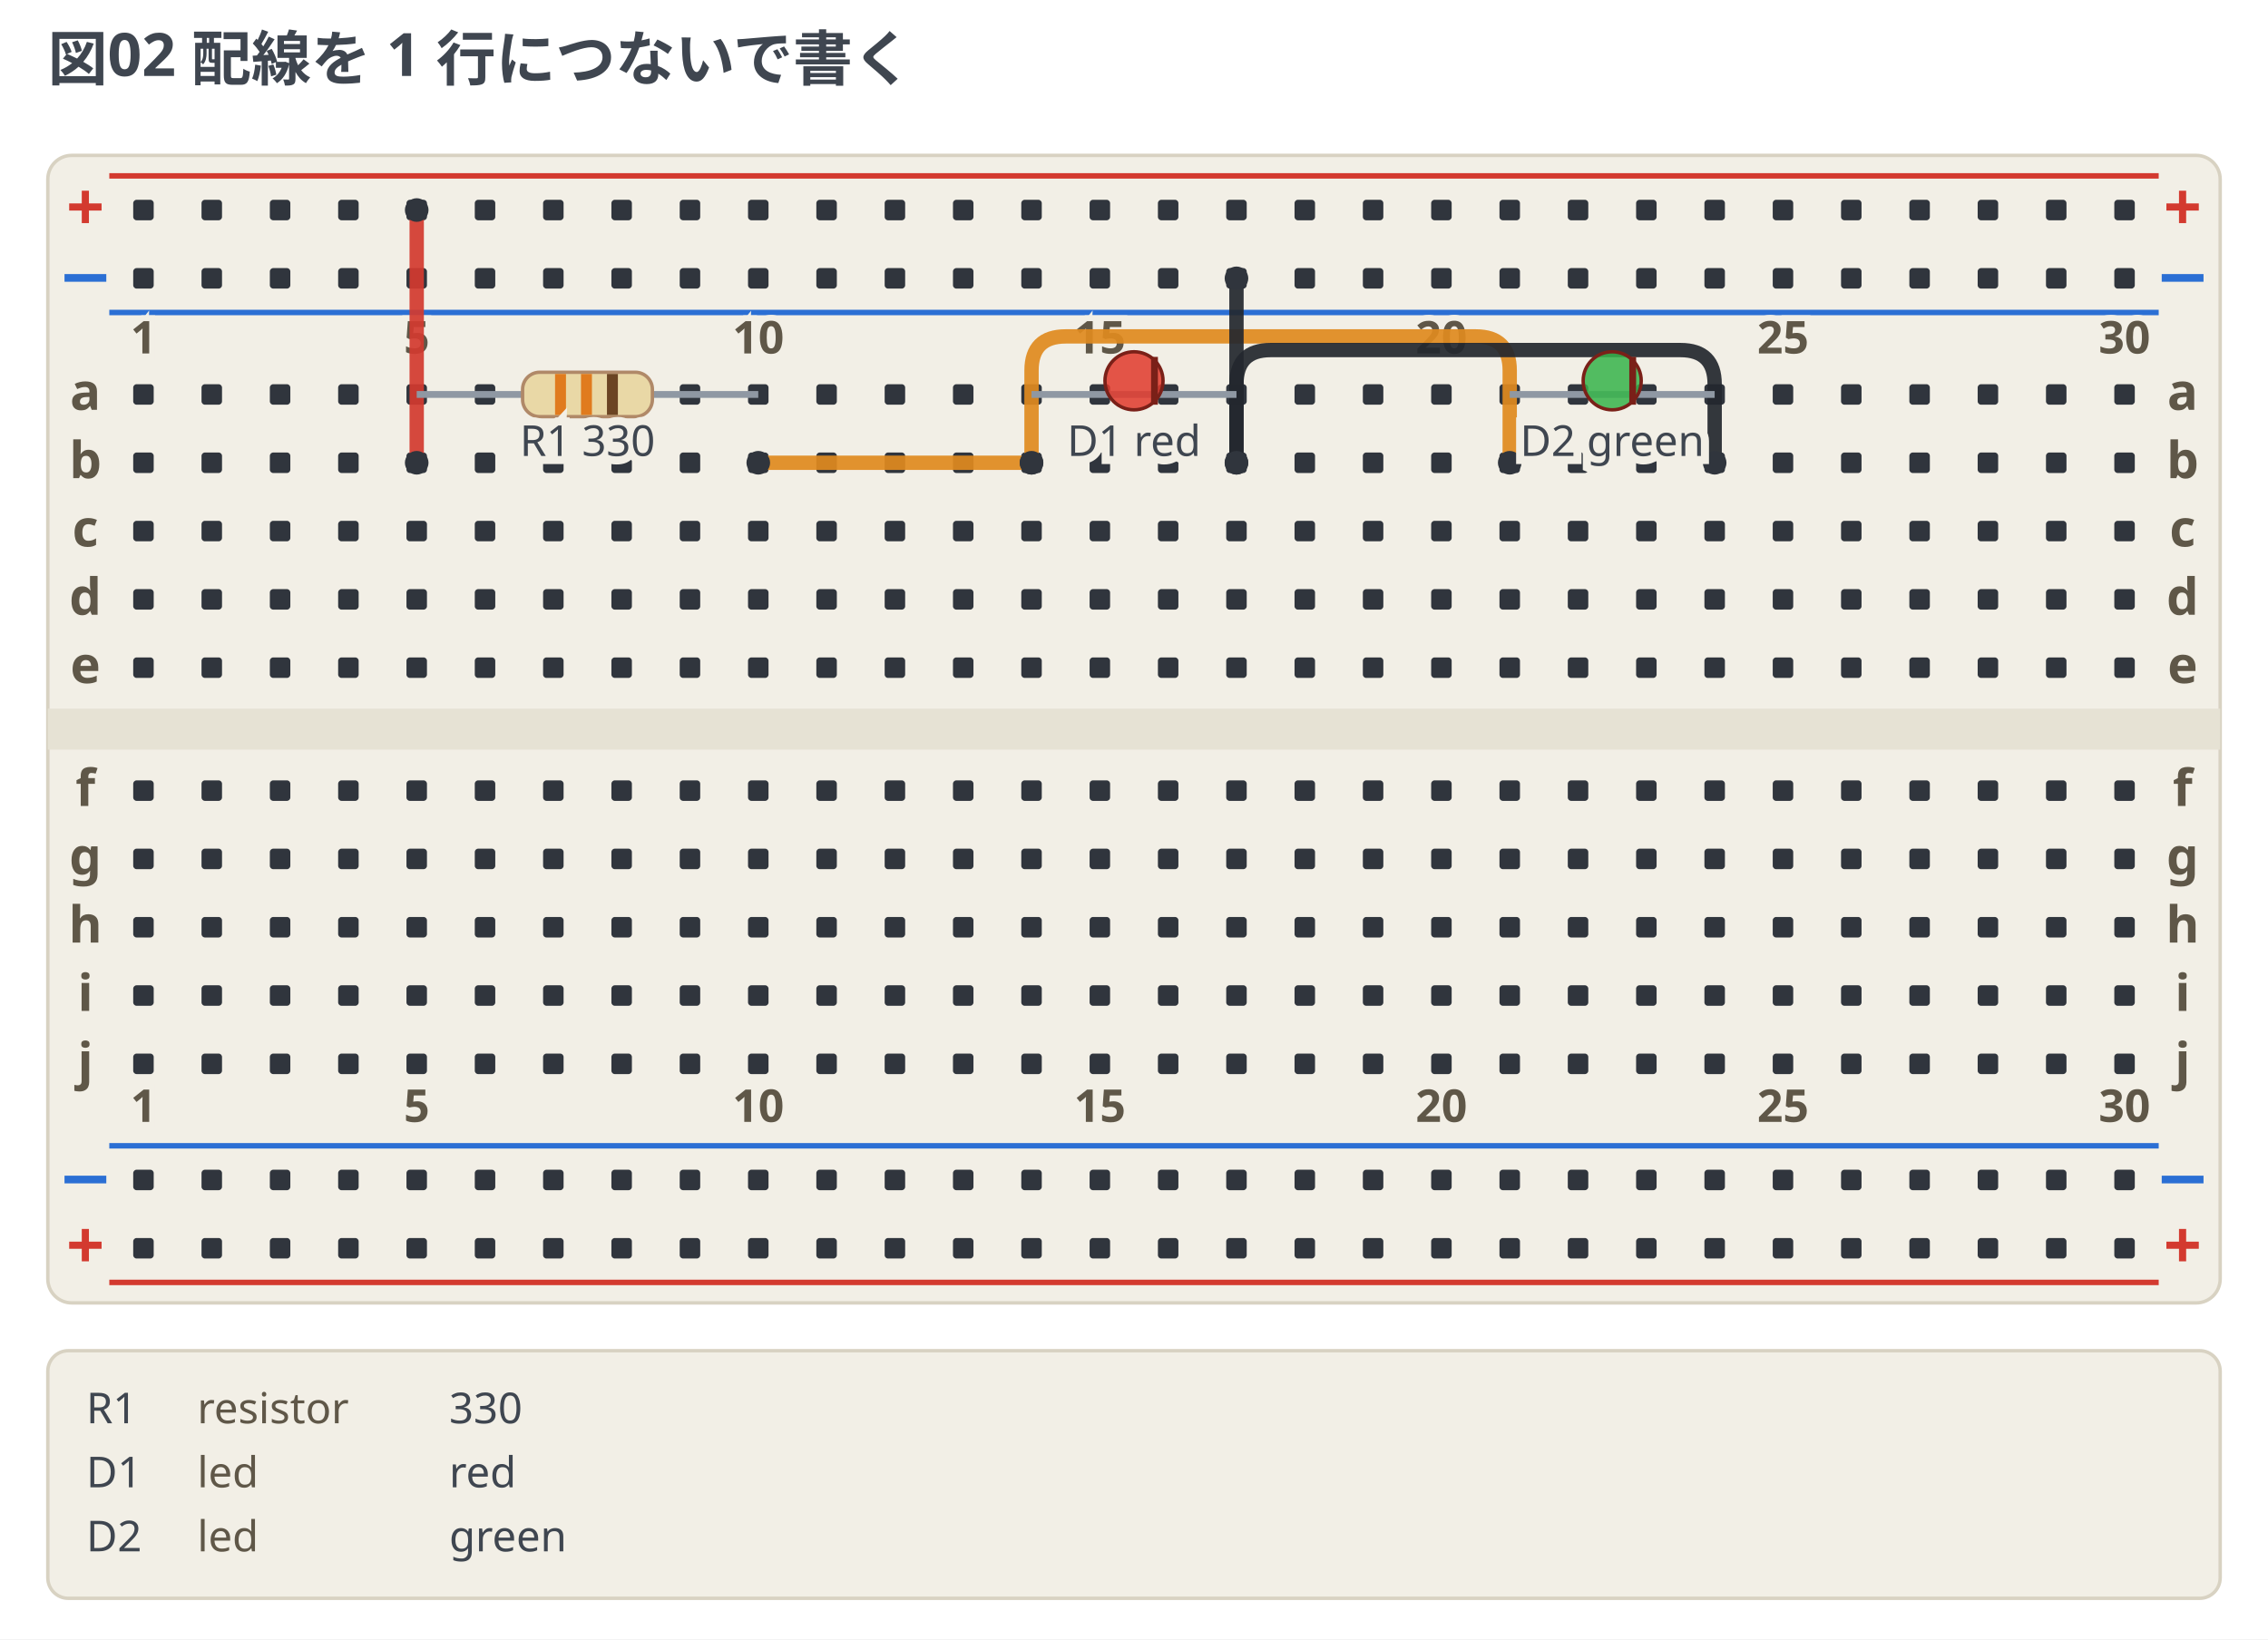
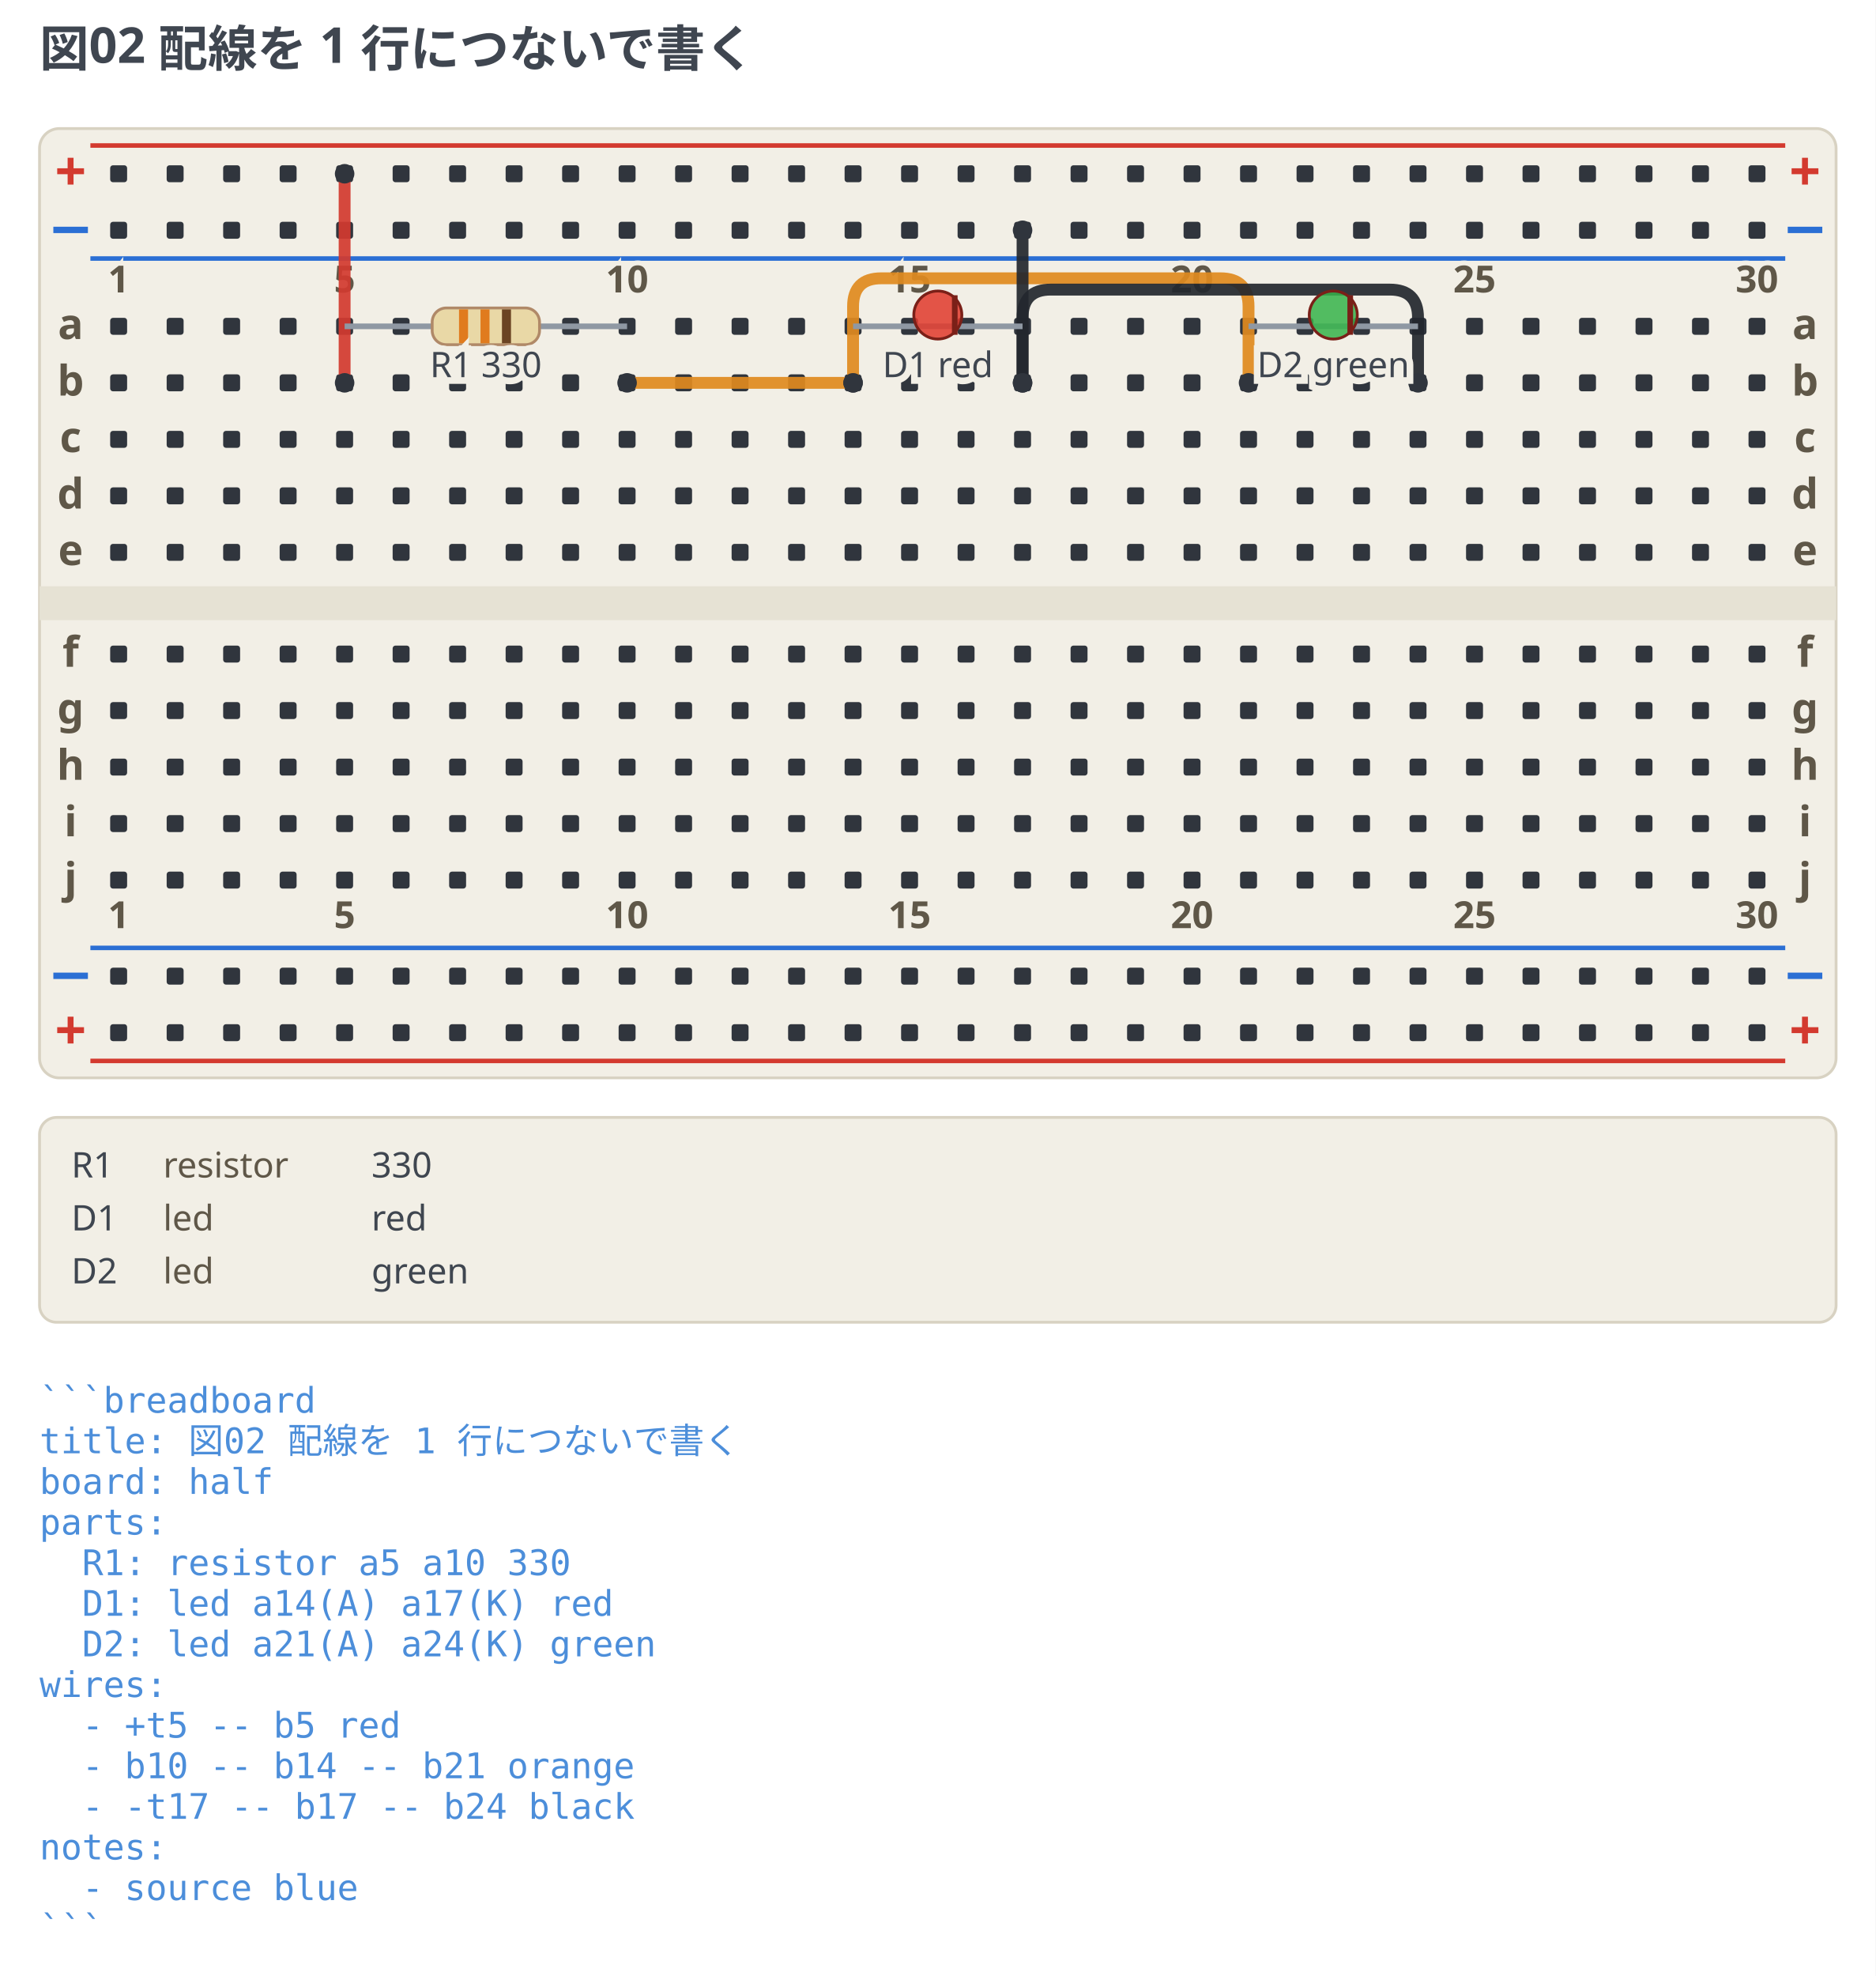
- <svg xmlns="http://www.w3.org/2000/svg" width="664" height="480" viewBox="0 0 664 480" data-breadboard-fence="0.4.0" role="img">
-   <rect x="0" y="0" width="664" height="480" fill="#ffffff" />
+ <svg xmlns="http://www.w3.org/2000/svg" width="664" height="699.38" viewBox="0 0 664 699.38" data-breadboard-fence="0.4.0" role="img">
+   <rect x="0" y="0" width="664" height="699.38" fill="#ffffff" />
  <g>
    <text x="14" y="23.5" text-anchor="start" font-family="ui-sans-serif, system-ui, sans-serif" font-size="17.5" font-weight="700" fill="#3f4650">図02 配線を 1 行につないで書く</text>
  </g>
  <g transform="translate(0 31.5)">
    <rect x="14" y="14" width="636" height="336" rx="7" fill="#f2efe6" stroke="#d8d2c2" />
    <rect x="14" y="176" width="636" height="12" fill="#e6e2d4" />
    <line x1="32" y1="20" x2="632" y2="20" stroke="#d33a2f" stroke-width="1.6" />
    <text x="25" y="36" text-anchor="middle" font-family="ui-sans-serif, system-ui, sans-serif" font-size="19.55" font-weight="700" fill="#d33a2f">+</text>
    <text x="639" y="36" text-anchor="middle" font-family="ui-sans-serif, system-ui, sans-serif" font-size="19.55" font-weight="700" fill="#d33a2f">+</text>
    <line x1="32" y1="60" x2="632" y2="60" stroke="#2b6fd4" stroke-width="1.6" />
    <text x="25" y="56" text-anchor="middle" font-family="ui-sans-serif, system-ui, sans-serif" font-size="19.55" font-weight="700" fill="#2b6fd4">−</text>
    <text x="639" y="56" text-anchor="middle" font-family="ui-sans-serif, system-ui, sans-serif" font-size="19.55" font-weight="700" fill="#2b6fd4">−</text>
    <line x1="32" y1="304" x2="632" y2="304" stroke="#2b6fd4" stroke-width="1.6" />
    <text x="25" y="320" text-anchor="middle" font-family="ui-sans-serif, system-ui, sans-serif" font-size="19.55" font-weight="700" fill="#2b6fd4">−</text>
    <text x="639" y="320" text-anchor="middle" font-family="ui-sans-serif, system-ui, sans-serif" font-size="19.55" font-weight="700" fill="#2b6fd4">−</text>
    <line x1="32" y1="344" x2="632" y2="344" stroke="#d33a2f" stroke-width="1.6" />
    <text x="25" y="340" text-anchor="middle" font-family="ui-sans-serif, system-ui, sans-serif" font-size="19.55" font-weight="700" fill="#d33a2f">+</text>
    <text x="639" y="340" text-anchor="middle" font-family="ui-sans-serif, system-ui, sans-serif" font-size="19.55" font-weight="700" fill="#d33a2f">+</text>
    <rect x="39" y="27" width="6" height="6" rx="1" fill="#30353d" />
    <rect x="59" y="27" width="6" height="6" rx="1" fill="#30353d" />
    <rect x="79" y="27" width="6" height="6" rx="1" fill="#30353d" />
    <rect x="99" y="27" width="6" height="6" rx="1" fill="#30353d" />
    <rect x="119" y="27" width="6" height="6" rx="1" fill="#30353d" />
    <rect x="139" y="27" width="6" height="6" rx="1" fill="#30353d" />
    <rect x="159" y="27" width="6" height="6" rx="1" fill="#30353d" />
    <rect x="179" y="27" width="6" height="6" rx="1" fill="#30353d" />
    <rect x="199" y="27" width="6" height="6" rx="1" fill="#30353d" />
    <rect x="219" y="27" width="6" height="6" rx="1" fill="#30353d" />
    <rect x="239" y="27" width="6" height="6" rx="1" fill="#30353d" />
    <rect x="259" y="27" width="6" height="6" rx="1" fill="#30353d" />
    <rect x="279" y="27" width="6" height="6" rx="1" fill="#30353d" />
    <rect x="299" y="27" width="6" height="6" rx="1" fill="#30353d" />
    <rect x="319" y="27" width="6" height="6" rx="1" fill="#30353d" />
    <rect x="339" y="27" width="6" height="6" rx="1" fill="#30353d" />
    <rect x="359" y="27" width="6" height="6" rx="1" fill="#30353d" />
    <rect x="379" y="27" width="6" height="6" rx="1" fill="#30353d" />
    <rect x="399" y="27" width="6" height="6" rx="1" fill="#30353d" />
    <rect x="419" y="27" width="6" height="6" rx="1" fill="#30353d" />
    <rect x="439" y="27" width="6" height="6" rx="1" fill="#30353d" />
    <rect x="459" y="27" width="6" height="6" rx="1" fill="#30353d" />
    <rect x="479" y="27" width="6" height="6" rx="1" fill="#30353d" />
    <rect x="499" y="27" width="6" height="6" rx="1" fill="#30353d" />
    <rect x="519" y="27" width="6" height="6" rx="1" fill="#30353d" />
    <rect x="539" y="27" width="6" height="6" rx="1" fill="#30353d" />
    <rect x="559" y="27" width="6" height="6" rx="1" fill="#30353d" />
    <rect x="579" y="27" width="6" height="6" rx="1" fill="#30353d" />
    <rect x="599" y="27" width="6" height="6" rx="1" fill="#30353d" />
    <rect x="619" y="27" width="6" height="6" rx="1" fill="#30353d" />
    <rect x="39" y="47" width="6" height="6" rx="1" fill="#30353d" />
    <rect x="59" y="47" width="6" height="6" rx="1" fill="#30353d" />
    <rect x="79" y="47" width="6" height="6" rx="1" fill="#30353d" />
    <rect x="99" y="47" width="6" height="6" rx="1" fill="#30353d" />
    <rect x="119" y="47" width="6" height="6" rx="1" fill="#30353d" />
    <rect x="139" y="47" width="6" height="6" rx="1" fill="#30353d" />
    <rect x="159" y="47" width="6" height="6" rx="1" fill="#30353d" />
    <rect x="179" y="47" width="6" height="6" rx="1" fill="#30353d" />
    <rect x="199" y="47" width="6" height="6" rx="1" fill="#30353d" />
    <rect x="219" y="47" width="6" height="6" rx="1" fill="#30353d" />
    <rect x="239" y="47" width="6" height="6" rx="1" fill="#30353d" />
    <rect x="259" y="47" width="6" height="6" rx="1" fill="#30353d" />
    <rect x="279" y="47" width="6" height="6" rx="1" fill="#30353d" />
    <rect x="299" y="47" width="6" height="6" rx="1" fill="#30353d" />
    <rect x="319" y="47" width="6" height="6" rx="1" fill="#30353d" />
    <rect x="339" y="47" width="6" height="6" rx="1" fill="#30353d" />
    <rect x="359" y="47" width="6" height="6" rx="1" fill="#30353d" />
    <rect x="379" y="47" width="6" height="6" rx="1" fill="#30353d" />
    <rect x="399" y="47" width="6" height="6" rx="1" fill="#30353d" />
    <rect x="419" y="47" width="6" height="6" rx="1" fill="#30353d" />
    <rect x="439" y="47" width="6" height="6" rx="1" fill="#30353d" />
    <rect x="459" y="47" width="6" height="6" rx="1" fill="#30353d" />
    <rect x="479" y="47" width="6" height="6" rx="1" fill="#30353d" />
    <rect x="499" y="47" width="6" height="6" rx="1" fill="#30353d" />
    <rect x="519" y="47" width="6" height="6" rx="1" fill="#30353d" />
    <rect x="539" y="47" width="6" height="6" rx="1" fill="#30353d" />
    <rect x="559" y="47" width="6" height="6" rx="1" fill="#30353d" />
    <rect x="579" y="47" width="6" height="6" rx="1" fill="#30353d" />
    <rect x="599" y="47" width="6" height="6" rx="1" fill="#30353d" />
    <rect x="619" y="47" width="6" height="6" rx="1" fill="#30353d" />
    <rect x="39" y="311" width="6" height="6" rx="1" fill="#30353d" />
    <rect x="59" y="311" width="6" height="6" rx="1" fill="#30353d" />
    <rect x="79" y="311" width="6" height="6" rx="1" fill="#30353d" />
    <rect x="99" y="311" width="6" height="6" rx="1" fill="#30353d" />
    <rect x="119" y="311" width="6" height="6" rx="1" fill="#30353d" />
    <rect x="139" y="311" width="6" height="6" rx="1" fill="#30353d" />
    <rect x="159" y="311" width="6" height="6" rx="1" fill="#30353d" />
    <rect x="179" y="311" width="6" height="6" rx="1" fill="#30353d" />
    <rect x="199" y="311" width="6" height="6" rx="1" fill="#30353d" />
    <rect x="219" y="311" width="6" height="6" rx="1" fill="#30353d" />
    <rect x="239" y="311" width="6" height="6" rx="1" fill="#30353d" />
    <rect x="259" y="311" width="6" height="6" rx="1" fill="#30353d" />
    <rect x="279" y="311" width="6" height="6" rx="1" fill="#30353d" />
    <rect x="299" y="311" width="6" height="6" rx="1" fill="#30353d" />
    <rect x="319" y="311" width="6" height="6" rx="1" fill="#30353d" />
    <rect x="339" y="311" width="6" height="6" rx="1" fill="#30353d" />
    <rect x="359" y="311" width="6" height="6" rx="1" fill="#30353d" />
    <rect x="379" y="311" width="6" height="6" rx="1" fill="#30353d" />
    <rect x="399" y="311" width="6" height="6" rx="1" fill="#30353d" />
    <rect x="419" y="311" width="6" height="6" rx="1" fill="#30353d" />
    <rect x="439" y="311" width="6" height="6" rx="1" fill="#30353d" />
    <rect x="459" y="311" width="6" height="6" rx="1" fill="#30353d" />
    <rect x="479" y="311" width="6" height="6" rx="1" fill="#30353d" />
    <rect x="499" y="311" width="6" height="6" rx="1" fill="#30353d" />
    <rect x="519" y="311" width="6" height="6" rx="1" fill="#30353d" />
    <rect x="539" y="311" width="6" height="6" rx="1" fill="#30353d" />
    <rect x="559" y="311" width="6" height="6" rx="1" fill="#30353d" />
    <rect x="579" y="311" width="6" height="6" rx="1" fill="#30353d" />
    <rect x="599" y="311" width="6" height="6" rx="1" fill="#30353d" />
    <rect x="619" y="311" width="6" height="6" rx="1" fill="#30353d" />
    <rect x="39" y="331" width="6" height="6" rx="1" fill="#30353d" />
    <rect x="59" y="331" width="6" height="6" rx="1" fill="#30353d" />
    <rect x="79" y="331" width="6" height="6" rx="1" fill="#30353d" />
    <rect x="99" y="331" width="6" height="6" rx="1" fill="#30353d" />
    <rect x="119" y="331" width="6" height="6" rx="1" fill="#30353d" />
    <rect x="139" y="331" width="6" height="6" rx="1" fill="#30353d" />
    <rect x="159" y="331" width="6" height="6" rx="1" fill="#30353d" />
    <rect x="179" y="331" width="6" height="6" rx="1" fill="#30353d" />
    <rect x="199" y="331" width="6" height="6" rx="1" fill="#30353d" />
    <rect x="219" y="331" width="6" height="6" rx="1" fill="#30353d" />
    <rect x="239" y="331" width="6" height="6" rx="1" fill="#30353d" />
    <rect x="259" y="331" width="6" height="6" rx="1" fill="#30353d" />
    <rect x="279" y="331" width="6" height="6" rx="1" fill="#30353d" />
    <rect x="299" y="331" width="6" height="6" rx="1" fill="#30353d" />
    <rect x="319" y="331" width="6" height="6" rx="1" fill="#30353d" />
    <rect x="339" y="331" width="6" height="6" rx="1" fill="#30353d" />
    <rect x="359" y="331" width="6" height="6" rx="1" fill="#30353d" />
    <rect x="379" y="331" width="6" height="6" rx="1" fill="#30353d" />
    <rect x="399" y="331" width="6" height="6" rx="1" fill="#30353d" />
    <rect x="419" y="331" width="6" height="6" rx="1" fill="#30353d" />
    <rect x="439" y="331" width="6" height="6" rx="1" fill="#30353d" />
    <rect x="459" y="331" width="6" height="6" rx="1" fill="#30353d" />
    <rect x="479" y="331" width="6" height="6" rx="1" fill="#30353d" />
    <rect x="499" y="331" width="6" height="6" rx="1" fill="#30353d" />
    <rect x="519" y="331" width="6" height="6" rx="1" fill="#30353d" />
    <rect x="539" y="331" width="6" height="6" rx="1" fill="#30353d" />
    <rect x="559" y="331" width="6" height="6" rx="1" fill="#30353d" />
    <rect x="579" y="331" width="6" height="6" rx="1" fill="#30353d" />
    <rect x="599" y="331" width="6" height="6" rx="1" fill="#30353d" />
    <rect x="619" y="331" width="6" height="6" rx="1" fill="#30353d" />
    <rect x="39" y="81" width="6" height="6" rx="1" fill="#30353d" />
    <rect x="59" y="81" width="6" height="6" rx="1" fill="#30353d" />
    <rect x="79" y="81" width="6" height="6" rx="1" fill="#30353d" />
    <rect x="99" y="81" width="6" height="6" rx="1" fill="#30353d" />
    <rect x="119" y="81" width="6" height="6" rx="1" fill="#30353d" />
    <rect x="139" y="81" width="6" height="6" rx="1" fill="#30353d" />
    <rect x="159" y="81" width="6" height="6" rx="1" fill="#30353d" />
    <rect x="179" y="81" width="6" height="6" rx="1" fill="#30353d" />
    <rect x="199" y="81" width="6" height="6" rx="1" fill="#30353d" />
    <rect x="219" y="81" width="6" height="6" rx="1" fill="#30353d" />
    <rect x="239" y="81" width="6" height="6" rx="1" fill="#30353d" />
    <rect x="259" y="81" width="6" height="6" rx="1" fill="#30353d" />
    <rect x="279" y="81" width="6" height="6" rx="1" fill="#30353d" />
    <rect x="299" y="81" width="6" height="6" rx="1" fill="#30353d" />
    <rect x="319" y="81" width="6" height="6" rx="1" fill="#30353d" />
    <rect x="339" y="81" width="6" height="6" rx="1" fill="#30353d" />
    <rect x="359" y="81" width="6" height="6" rx="1" fill="#30353d" />
    <rect x="379" y="81" width="6" height="6" rx="1" fill="#30353d" />
    <rect x="399" y="81" width="6" height="6" rx="1" fill="#30353d" />
    <rect x="419" y="81" width="6" height="6" rx="1" fill="#30353d" />
    <rect x="439" y="81" width="6" height="6" rx="1" fill="#30353d" />
    <rect x="459" y="81" width="6" height="6" rx="1" fill="#30353d" />
    <rect x="479" y="81" width="6" height="6" rx="1" fill="#30353d" />
    <rect x="499" y="81" width="6" height="6" rx="1" fill="#30353d" />
    <rect x="519" y="81" width="6" height="6" rx="1" fill="#30353d" />
    <rect x="539" y="81" width="6" height="6" rx="1" fill="#30353d" />
    <rect x="559" y="81" width="6" height="6" rx="1" fill="#30353d" />
    <rect x="579" y="81" width="6" height="6" rx="1" fill="#30353d" />
    <rect x="599" y="81" width="6" height="6" rx="1" fill="#30353d" />
    <rect x="619" y="81" width="6" height="6" rx="1" fill="#30353d" />
    <rect x="39" y="101" width="6" height="6" rx="1" fill="#30353d" />
    <rect x="59" y="101" width="6" height="6" rx="1" fill="#30353d" />
    <rect x="79" y="101" width="6" height="6" rx="1" fill="#30353d" />
    <rect x="99" y="101" width="6" height="6" rx="1" fill="#30353d" />
    <rect x="119" y="101" width="6" height="6" rx="1" fill="#30353d" />
    <rect x="139" y="101" width="6" height="6" rx="1" fill="#30353d" />
    <rect x="159" y="101" width="6" height="6" rx="1" fill="#30353d" />
    <rect x="179" y="101" width="6" height="6" rx="1" fill="#30353d" />
    <rect x="199" y="101" width="6" height="6" rx="1" fill="#30353d" />
    <rect x="219" y="101" width="6" height="6" rx="1" fill="#30353d" />
    <rect x="239" y="101" width="6" height="6" rx="1" fill="#30353d" />
    <rect x="259" y="101" width="6" height="6" rx="1" fill="#30353d" />
    <rect x="279" y="101" width="6" height="6" rx="1" fill="#30353d" />
    <rect x="299" y="101" width="6" height="6" rx="1" fill="#30353d" />
    <rect x="319" y="101" width="6" height="6" rx="1" fill="#30353d" />
    <rect x="339" y="101" width="6" height="6" rx="1" fill="#30353d" />
    <rect x="359" y="101" width="6" height="6" rx="1" fill="#30353d" />
    <rect x="379" y="101" width="6" height="6" rx="1" fill="#30353d" />
    <rect x="399" y="101" width="6" height="6" rx="1" fill="#30353d" />
    <rect x="419" y="101" width="6" height="6" rx="1" fill="#30353d" />
    <rect x="439" y="101" width="6" height="6" rx="1" fill="#30353d" />
    <rect x="459" y="101" width="6" height="6" rx="1" fill="#30353d" />
    <rect x="479" y="101" width="6" height="6" rx="1" fill="#30353d" />
    <rect x="499" y="101" width="6" height="6" rx="1" fill="#30353d" />
    <rect x="519" y="101" width="6" height="6" rx="1" fill="#30353d" />
    <rect x="539" y="101" width="6" height="6" rx="1" fill="#30353d" />
    <rect x="559" y="101" width="6" height="6" rx="1" fill="#30353d" />
    <rect x="579" y="101" width="6" height="6" rx="1" fill="#30353d" />
    <rect x="599" y="101" width="6" height="6" rx="1" fill="#30353d" />
    <rect x="619" y="101" width="6" height="6" rx="1" fill="#30353d" />
    <rect x="39" y="121" width="6" height="6" rx="1" fill="#30353d" />
    <rect x="59" y="121" width="6" height="6" rx="1" fill="#30353d" />
    <rect x="79" y="121" width="6" height="6" rx="1" fill="#30353d" />
    <rect x="99" y="121" width="6" height="6" rx="1" fill="#30353d" />
    <rect x="119" y="121" width="6" height="6" rx="1" fill="#30353d" />
    <rect x="139" y="121" width="6" height="6" rx="1" fill="#30353d" />
    <rect x="159" y="121" width="6" height="6" rx="1" fill="#30353d" />
    <rect x="179" y="121" width="6" height="6" rx="1" fill="#30353d" />
    <rect x="199" y="121" width="6" height="6" rx="1" fill="#30353d" />
    <rect x="219" y="121" width="6" height="6" rx="1" fill="#30353d" />
    <rect x="239" y="121" width="6" height="6" rx="1" fill="#30353d" />
    <rect x="259" y="121" width="6" height="6" rx="1" fill="#30353d" />
    <rect x="279" y="121" width="6" height="6" rx="1" fill="#30353d" />
    <rect x="299" y="121" width="6" height="6" rx="1" fill="#30353d" />
    <rect x="319" y="121" width="6" height="6" rx="1" fill="#30353d" />
    <rect x="339" y="121" width="6" height="6" rx="1" fill="#30353d" />
    <rect x="359" y="121" width="6" height="6" rx="1" fill="#30353d" />
    <rect x="379" y="121" width="6" height="6" rx="1" fill="#30353d" />
    <rect x="399" y="121" width="6" height="6" rx="1" fill="#30353d" />
    <rect x="419" y="121" width="6" height="6" rx="1" fill="#30353d" />
    <rect x="439" y="121" width="6" height="6" rx="1" fill="#30353d" />
    <rect x="459" y="121" width="6" height="6" rx="1" fill="#30353d" />
    <rect x="479" y="121" width="6" height="6" rx="1" fill="#30353d" />
    <rect x="499" y="121" width="6" height="6" rx="1" fill="#30353d" />
    <rect x="519" y="121" width="6" height="6" rx="1" fill="#30353d" />
    <rect x="539" y="121" width="6" height="6" rx="1" fill="#30353d" />
    <rect x="559" y="121" width="6" height="6" rx="1" fill="#30353d" />
    <rect x="579" y="121" width="6" height="6" rx="1" fill="#30353d" />
    <rect x="599" y="121" width="6" height="6" rx="1" fill="#30353d" />
    <rect x="619" y="121" width="6" height="6" rx="1" fill="#30353d" />
    <rect x="39" y="141" width="6" height="6" rx="1" fill="#30353d" />
    <rect x="59" y="141" width="6" height="6" rx="1" fill="#30353d" />
    <rect x="79" y="141" width="6" height="6" rx="1" fill="#30353d" />
    <rect x="99" y="141" width="6" height="6" rx="1" fill="#30353d" />
    <rect x="119" y="141" width="6" height="6" rx="1" fill="#30353d" />
    <rect x="139" y="141" width="6" height="6" rx="1" fill="#30353d" />
    <rect x="159" y="141" width="6" height="6" rx="1" fill="#30353d" />
    <rect x="179" y="141" width="6" height="6" rx="1" fill="#30353d" />
    <rect x="199" y="141" width="6" height="6" rx="1" fill="#30353d" />
    <rect x="219" y="141" width="6" height="6" rx="1" fill="#30353d" />
    <rect x="239" y="141" width="6" height="6" rx="1" fill="#30353d" />
    <rect x="259" y="141" width="6" height="6" rx="1" fill="#30353d" />
    <rect x="279" y="141" width="6" height="6" rx="1" fill="#30353d" />
    <rect x="299" y="141" width="6" height="6" rx="1" fill="#30353d" />
    <rect x="319" y="141" width="6" height="6" rx="1" fill="#30353d" />
    <rect x="339" y="141" width="6" height="6" rx="1" fill="#30353d" />
    <rect x="359" y="141" width="6" height="6" rx="1" fill="#30353d" />
    <rect x="379" y="141" width="6" height="6" rx="1" fill="#30353d" />
    <rect x="399" y="141" width="6" height="6" rx="1" fill="#30353d" />
    <rect x="419" y="141" width="6" height="6" rx="1" fill="#30353d" />
    <rect x="439" y="141" width="6" height="6" rx="1" fill="#30353d" />
    <rect x="459" y="141" width="6" height="6" rx="1" fill="#30353d" />
    <rect x="479" y="141" width="6" height="6" rx="1" fill="#30353d" />
    <rect x="499" y="141" width="6" height="6" rx="1" fill="#30353d" />
    <rect x="519" y="141" width="6" height="6" rx="1" fill="#30353d" />
    <rect x="539" y="141" width="6" height="6" rx="1" fill="#30353d" />
    <rect x="559" y="141" width="6" height="6" rx="1" fill="#30353d" />
    <rect x="579" y="141" width="6" height="6" rx="1" fill="#30353d" />
    <rect x="599" y="141" width="6" height="6" rx="1" fill="#30353d" />
    <rect x="619" y="141" width="6" height="6" rx="1" fill="#30353d" />
    <rect x="39" y="161" width="6" height="6" rx="1" fill="#30353d" />
    <rect x="59" y="161" width="6" height="6" rx="1" fill="#30353d" />
    <rect x="79" y="161" width="6" height="6" rx="1" fill="#30353d" />
    <rect x="99" y="161" width="6" height="6" rx="1" fill="#30353d" />
    <rect x="119" y="161" width="6" height="6" rx="1" fill="#30353d" />
    <rect x="139" y="161" width="6" height="6" rx="1" fill="#30353d" />
    <rect x="159" y="161" width="6" height="6" rx="1" fill="#30353d" />
    <rect x="179" y="161" width="6" height="6" rx="1" fill="#30353d" />
    <rect x="199" y="161" width="6" height="6" rx="1" fill="#30353d" />
    <rect x="219" y="161" width="6" height="6" rx="1" fill="#30353d" />
    <rect x="239" y="161" width="6" height="6" rx="1" fill="#30353d" />
    <rect x="259" y="161" width="6" height="6" rx="1" fill="#30353d" />
    <rect x="279" y="161" width="6" height="6" rx="1" fill="#30353d" />
    <rect x="299" y="161" width="6" height="6" rx="1" fill="#30353d" />
    <rect x="319" y="161" width="6" height="6" rx="1" fill="#30353d" />
    <rect x="339" y="161" width="6" height="6" rx="1" fill="#30353d" />
    <rect x="359" y="161" width="6" height="6" rx="1" fill="#30353d" />
    <rect x="379" y="161" width="6" height="6" rx="1" fill="#30353d" />
    <rect x="399" y="161" width="6" height="6" rx="1" fill="#30353d" />
    <rect x="419" y="161" width="6" height="6" rx="1" fill="#30353d" />
    <rect x="439" y="161" width="6" height="6" rx="1" fill="#30353d" />
    <rect x="459" y="161" width="6" height="6" rx="1" fill="#30353d" />
    <rect x="479" y="161" width="6" height="6" rx="1" fill="#30353d" />
    <rect x="499" y="161" width="6" height="6" rx="1" fill="#30353d" />
    <rect x="519" y="161" width="6" height="6" rx="1" fill="#30353d" />
    <rect x="539" y="161" width="6" height="6" rx="1" fill="#30353d" />
    <rect x="559" y="161" width="6" height="6" rx="1" fill="#30353d" />
    <rect x="579" y="161" width="6" height="6" rx="1" fill="#30353d" />
    <rect x="599" y="161" width="6" height="6" rx="1" fill="#30353d" />
    <rect x="619" y="161" width="6" height="6" rx="1" fill="#30353d" />
    <rect x="39" y="197" width="6" height="6" rx="1" fill="#30353d" />
    <rect x="59" y="197" width="6" height="6" rx="1" fill="#30353d" />
    <rect x="79" y="197" width="6" height="6" rx="1" fill="#30353d" />
    <rect x="99" y="197" width="6" height="6" rx="1" fill="#30353d" />
    <rect x="119" y="197" width="6" height="6" rx="1" fill="#30353d" />
    <rect x="139" y="197" width="6" height="6" rx="1" fill="#30353d" />
    <rect x="159" y="197" width="6" height="6" rx="1" fill="#30353d" />
    <rect x="179" y="197" width="6" height="6" rx="1" fill="#30353d" />
    <rect x="199" y="197" width="6" height="6" rx="1" fill="#30353d" />
    <rect x="219" y="197" width="6" height="6" rx="1" fill="#30353d" />
    <rect x="239" y="197" width="6" height="6" rx="1" fill="#30353d" />
    <rect x="259" y="197" width="6" height="6" rx="1" fill="#30353d" />
    <rect x="279" y="197" width="6" height="6" rx="1" fill="#30353d" />
    <rect x="299" y="197" width="6" height="6" rx="1" fill="#30353d" />
    <rect x="319" y="197" width="6" height="6" rx="1" fill="#30353d" />
    <rect x="339" y="197" width="6" height="6" rx="1" fill="#30353d" />
    <rect x="359" y="197" width="6" height="6" rx="1" fill="#30353d" />
    <rect x="379" y="197" width="6" height="6" rx="1" fill="#30353d" />
    <rect x="399" y="197" width="6" height="6" rx="1" fill="#30353d" />
    <rect x="419" y="197" width="6" height="6" rx="1" fill="#30353d" />
    <rect x="439" y="197" width="6" height="6" rx="1" fill="#30353d" />
    <rect x="459" y="197" width="6" height="6" rx="1" fill="#30353d" />
    <rect x="479" y="197" width="6" height="6" rx="1" fill="#30353d" />
    <rect x="499" y="197" width="6" height="6" rx="1" fill="#30353d" />
    <rect x="519" y="197" width="6" height="6" rx="1" fill="#30353d" />
    <rect x="539" y="197" width="6" height="6" rx="1" fill="#30353d" />
    <rect x="559" y="197" width="6" height="6" rx="1" fill="#30353d" />
    <rect x="579" y="197" width="6" height="6" rx="1" fill="#30353d" />
    <rect x="599" y="197" width="6" height="6" rx="1" fill="#30353d" />
    <rect x="619" y="197" width="6" height="6" rx="1" fill="#30353d" />
    <rect x="39" y="217" width="6" height="6" rx="1" fill="#30353d" />
    <rect x="59" y="217" width="6" height="6" rx="1" fill="#30353d" />
    <rect x="79" y="217" width="6" height="6" rx="1" fill="#30353d" />
    <rect x="99" y="217" width="6" height="6" rx="1" fill="#30353d" />
    <rect x="119" y="217" width="6" height="6" rx="1" fill="#30353d" />
    <rect x="139" y="217" width="6" height="6" rx="1" fill="#30353d" />
    <rect x="159" y="217" width="6" height="6" rx="1" fill="#30353d" />
    <rect x="179" y="217" width="6" height="6" rx="1" fill="#30353d" />
    <rect x="199" y="217" width="6" height="6" rx="1" fill="#30353d" />
    <rect x="219" y="217" width="6" height="6" rx="1" fill="#30353d" />
    <rect x="239" y="217" width="6" height="6" rx="1" fill="#30353d" />
    <rect x="259" y="217" width="6" height="6" rx="1" fill="#30353d" />
    <rect x="279" y="217" width="6" height="6" rx="1" fill="#30353d" />
    <rect x="299" y="217" width="6" height="6" rx="1" fill="#30353d" />
    <rect x="319" y="217" width="6" height="6" rx="1" fill="#30353d" />
    <rect x="339" y="217" width="6" height="6" rx="1" fill="#30353d" />
    <rect x="359" y="217" width="6" height="6" rx="1" fill="#30353d" />
    <rect x="379" y="217" width="6" height="6" rx="1" fill="#30353d" />
    <rect x="399" y="217" width="6" height="6" rx="1" fill="#30353d" />
    <rect x="419" y="217" width="6" height="6" rx="1" fill="#30353d" />
    <rect x="439" y="217" width="6" height="6" rx="1" fill="#30353d" />
    <rect x="459" y="217" width="6" height="6" rx="1" fill="#30353d" />
    <rect x="479" y="217" width="6" height="6" rx="1" fill="#30353d" />
    <rect x="499" y="217" width="6" height="6" rx="1" fill="#30353d" />
    <rect x="519" y="217" width="6" height="6" rx="1" fill="#30353d" />
    <rect x="539" y="217" width="6" height="6" rx="1" fill="#30353d" />
    <rect x="559" y="217" width="6" height="6" rx="1" fill="#30353d" />
    <rect x="579" y="217" width="6" height="6" rx="1" fill="#30353d" />
    <rect x="599" y="217" width="6" height="6" rx="1" fill="#30353d" />
    <rect x="619" y="217" width="6" height="6" rx="1" fill="#30353d" />
    <rect x="39" y="237" width="6" height="6" rx="1" fill="#30353d" />
    <rect x="59" y="237" width="6" height="6" rx="1" fill="#30353d" />
    <rect x="79" y="237" width="6" height="6" rx="1" fill="#30353d" />
    <rect x="99" y="237" width="6" height="6" rx="1" fill="#30353d" />
    <rect x="119" y="237" width="6" height="6" rx="1" fill="#30353d" />
    <rect x="139" y="237" width="6" height="6" rx="1" fill="#30353d" />
    <rect x="159" y="237" width="6" height="6" rx="1" fill="#30353d" />
    <rect x="179" y="237" width="6" height="6" rx="1" fill="#30353d" />
    <rect x="199" y="237" width="6" height="6" rx="1" fill="#30353d" />
    <rect x="219" y="237" width="6" height="6" rx="1" fill="#30353d" />
    <rect x="239" y="237" width="6" height="6" rx="1" fill="#30353d" />
    <rect x="259" y="237" width="6" height="6" rx="1" fill="#30353d" />
    <rect x="279" y="237" width="6" height="6" rx="1" fill="#30353d" />
    <rect x="299" y="237" width="6" height="6" rx="1" fill="#30353d" />
    <rect x="319" y="237" width="6" height="6" rx="1" fill="#30353d" />
    <rect x="339" y="237" width="6" height="6" rx="1" fill="#30353d" />
    <rect x="359" y="237" width="6" height="6" rx="1" fill="#30353d" />
    <rect x="379" y="237" width="6" height="6" rx="1" fill="#30353d" />
    <rect x="399" y="237" width="6" height="6" rx="1" fill="#30353d" />
    <rect x="419" y="237" width="6" height="6" rx="1" fill="#30353d" />
    <rect x="439" y="237" width="6" height="6" rx="1" fill="#30353d" />
    <rect x="459" y="237" width="6" height="6" rx="1" fill="#30353d" />
    <rect x="479" y="237" width="6" height="6" rx="1" fill="#30353d" />
    <rect x="499" y="237" width="6" height="6" rx="1" fill="#30353d" />
    <rect x="519" y="237" width="6" height="6" rx="1" fill="#30353d" />
    <rect x="539" y="237" width="6" height="6" rx="1" fill="#30353d" />
    <rect x="559" y="237" width="6" height="6" rx="1" fill="#30353d" />
    <rect x="579" y="237" width="6" height="6" rx="1" fill="#30353d" />
    <rect x="599" y="237" width="6" height="6" rx="1" fill="#30353d" />
    <rect x="619" y="237" width="6" height="6" rx="1" fill="#30353d" />
    <rect x="39" y="257" width="6" height="6" rx="1" fill="#30353d" />
    <rect x="59" y="257" width="6" height="6" rx="1" fill="#30353d" />
    <rect x="79" y="257" width="6" height="6" rx="1" fill="#30353d" />
    <rect x="99" y="257" width="6" height="6" rx="1" fill="#30353d" />
    <rect x="119" y="257" width="6" height="6" rx="1" fill="#30353d" />
    <rect x="139" y="257" width="6" height="6" rx="1" fill="#30353d" />
    <rect x="159" y="257" width="6" height="6" rx="1" fill="#30353d" />
    <rect x="179" y="257" width="6" height="6" rx="1" fill="#30353d" />
    <rect x="199" y="257" width="6" height="6" rx="1" fill="#30353d" />
    <rect x="219" y="257" width="6" height="6" rx="1" fill="#30353d" />
    <rect x="239" y="257" width="6" height="6" rx="1" fill="#30353d" />
    <rect x="259" y="257" width="6" height="6" rx="1" fill="#30353d" />
    <rect x="279" y="257" width="6" height="6" rx="1" fill="#30353d" />
    <rect x="299" y="257" width="6" height="6" rx="1" fill="#30353d" />
    <rect x="319" y="257" width="6" height="6" rx="1" fill="#30353d" />
    <rect x="339" y="257" width="6" height="6" rx="1" fill="#30353d" />
    <rect x="359" y="257" width="6" height="6" rx="1" fill="#30353d" />
    <rect x="379" y="257" width="6" height="6" rx="1" fill="#30353d" />
    <rect x="399" y="257" width="6" height="6" rx="1" fill="#30353d" />
    <rect x="419" y="257" width="6" height="6" rx="1" fill="#30353d" />
    <rect x="439" y="257" width="6" height="6" rx="1" fill="#30353d" />
    <rect x="459" y="257" width="6" height="6" rx="1" fill="#30353d" />
    <rect x="479" y="257" width="6" height="6" rx="1" fill="#30353d" />
    <rect x="499" y="257" width="6" height="6" rx="1" fill="#30353d" />
    <rect x="519" y="257" width="6" height="6" rx="1" fill="#30353d" />
    <rect x="539" y="257" width="6" height="6" rx="1" fill="#30353d" />
    <rect x="559" y="257" width="6" height="6" rx="1" fill="#30353d" />
    <rect x="579" y="257" width="6" height="6" rx="1" fill="#30353d" />
    <rect x="599" y="257" width="6" height="6" rx="1" fill="#30353d" />
    <rect x="619" y="257" width="6" height="6" rx="1" fill="#30353d" />
    <rect x="39" y="277" width="6" height="6" rx="1" fill="#30353d" />
    <rect x="59" y="277" width="6" height="6" rx="1" fill="#30353d" />
    <rect x="79" y="277" width="6" height="6" rx="1" fill="#30353d" />
    <rect x="99" y="277" width="6" height="6" rx="1" fill="#30353d" />
    <rect x="119" y="277" width="6" height="6" rx="1" fill="#30353d" />
    <rect x="139" y="277" width="6" height="6" rx="1" fill="#30353d" />
    <rect x="159" y="277" width="6" height="6" rx="1" fill="#30353d" />
    <rect x="179" y="277" width="6" height="6" rx="1" fill="#30353d" />
    <rect x="199" y="277" width="6" height="6" rx="1" fill="#30353d" />
    <rect x="219" y="277" width="6" height="6" rx="1" fill="#30353d" />
    <rect x="239" y="277" width="6" height="6" rx="1" fill="#30353d" />
    <rect x="259" y="277" width="6" height="6" rx="1" fill="#30353d" />
    <rect x="279" y="277" width="6" height="6" rx="1" fill="#30353d" />
    <rect x="299" y="277" width="6" height="6" rx="1" fill="#30353d" />
    <rect x="319" y="277" width="6" height="6" rx="1" fill="#30353d" />
    <rect x="339" y="277" width="6" height="6" rx="1" fill="#30353d" />
    <rect x="359" y="277" width="6" height="6" rx="1" fill="#30353d" />
    <rect x="379" y="277" width="6" height="6" rx="1" fill="#30353d" />
    <rect x="399" y="277" width="6" height="6" rx="1" fill="#30353d" />
    <rect x="419" y="277" width="6" height="6" rx="1" fill="#30353d" />
    <rect x="439" y="277" width="6" height="6" rx="1" fill="#30353d" />
    <rect x="459" y="277" width="6" height="6" rx="1" fill="#30353d" />
    <rect x="479" y="277" width="6" height="6" rx="1" fill="#30353d" />
    <rect x="499" y="277" width="6" height="6" rx="1" fill="#30353d" />
    <rect x="519" y="277" width="6" height="6" rx="1" fill="#30353d" />
    <rect x="539" y="277" width="6" height="6" rx="1" fill="#30353d" />
    <rect x="559" y="277" width="6" height="6" rx="1" fill="#30353d" />
    <rect x="579" y="277" width="6" height="6" rx="1" fill="#30353d" />
    <rect x="599" y="277" width="6" height="6" rx="1" fill="#30353d" />
    <rect x="619" y="277" width="6" height="6" rx="1" fill="#30353d" />
    <text x="25" y="88.5" text-anchor="middle" font-family="ui-sans-serif, system-ui, sans-serif" font-size="14.95" font-weight="700" fill="#5f5748">a</text>
    <text x="639" y="88.5" text-anchor="middle" font-family="ui-sans-serif, system-ui, sans-serif" font-size="14.95" font-weight="700" fill="#5f5748">a</text>
    <text x="25" y="108.5" text-anchor="middle" font-family="ui-sans-serif, system-ui, sans-serif" font-size="14.95" font-weight="700" fill="#5f5748">b</text>
    <text x="639" y="108.5" text-anchor="middle" font-family="ui-sans-serif, system-ui, sans-serif" font-size="14.95" font-weight="700" fill="#5f5748">b</text>
    <text x="25" y="128.5" text-anchor="middle" font-family="ui-sans-serif, system-ui, sans-serif" font-size="14.95" font-weight="700" fill="#5f5748">c</text>
    <text x="639" y="128.5" text-anchor="middle" font-family="ui-sans-serif, system-ui, sans-serif" font-size="14.95" font-weight="700" fill="#5f5748">c</text>
    <text x="25" y="148.5" text-anchor="middle" font-family="ui-sans-serif, system-ui, sans-serif" font-size="14.95" font-weight="700" fill="#5f5748">d</text>
    <text x="639" y="148.5" text-anchor="middle" font-family="ui-sans-serif, system-ui, sans-serif" font-size="14.95" font-weight="700" fill="#5f5748">d</text>
    <text x="25" y="168.5" text-anchor="middle" font-family="ui-sans-serif, system-ui, sans-serif" font-size="14.95" font-weight="700" fill="#5f5748">e</text>
    <text x="639" y="168.5" text-anchor="middle" font-family="ui-sans-serif, system-ui, sans-serif" font-size="14.95" font-weight="700" fill="#5f5748">e</text>
    <text x="25" y="204.5" text-anchor="middle" font-family="ui-sans-serif, system-ui, sans-serif" font-size="14.95" font-weight="700" fill="#5f5748">f</text>
    <text x="639" y="204.5" text-anchor="middle" font-family="ui-sans-serif, system-ui, sans-serif" font-size="14.95" font-weight="700" fill="#5f5748">f</text>
    <text x="25" y="224.5" text-anchor="middle" font-family="ui-sans-serif, system-ui, sans-serif" font-size="14.95" font-weight="700" fill="#5f5748">g</text>
    <text x="639" y="224.5" text-anchor="middle" font-family="ui-sans-serif, system-ui, sans-serif" font-size="14.95" font-weight="700" fill="#5f5748">g</text>
    <text x="25" y="244.5" text-anchor="middle" font-family="ui-sans-serif, system-ui, sans-serif" font-size="14.95" font-weight="700" fill="#5f5748">h</text>
    <text x="639" y="244.5" text-anchor="middle" font-family="ui-sans-serif, system-ui, sans-serif" font-size="14.95" font-weight="700" fill="#5f5748">h</text>
    <text x="25" y="264.5" text-anchor="middle" font-family="ui-sans-serif, system-ui, sans-serif" font-size="14.95" font-weight="700" fill="#5f5748">i</text>
    <text x="639" y="264.5" text-anchor="middle" font-family="ui-sans-serif, system-ui, sans-serif" font-size="14.95" font-weight="700" fill="#5f5748">i</text>
    <text x="25" y="284.5" text-anchor="middle" font-family="ui-sans-serif, system-ui, sans-serif" font-size="14.95" font-weight="700" fill="#5f5748">j</text>
    <text x="639" y="284.5" text-anchor="middle" font-family="ui-sans-serif, system-ui, sans-serif" font-size="14.95" font-weight="700" fill="#5f5748">j</text>
    <text x="42" y="72" text-anchor="middle" font-family="ui-sans-serif, system-ui, sans-serif" stroke="#f2efe6" stroke-width="3.45" paint-order="stroke" font-size="13.23" font-weight="700" fill="#5f5748">1</text>
    <text x="42" y="297" text-anchor="middle" font-family="ui-sans-serif, system-ui, sans-serif" stroke="#f2efe6" stroke-width="3.45" paint-order="stroke" font-size="13.23" font-weight="700" fill="#5f5748">1</text>
    <text x="122" y="72" text-anchor="middle" font-family="ui-sans-serif, system-ui, sans-serif" stroke="#f2efe6" stroke-width="3.45" paint-order="stroke" font-size="13.23" font-weight="700" fill="#5f5748">5</text>
    <text x="122" y="297" text-anchor="middle" font-family="ui-sans-serif, system-ui, sans-serif" stroke="#f2efe6" stroke-width="3.45" paint-order="stroke" font-size="13.23" font-weight="700" fill="#5f5748">5</text>
    <text x="222" y="72" text-anchor="middle" font-family="ui-sans-serif, system-ui, sans-serif" stroke="#f2efe6" stroke-width="3.45" paint-order="stroke" font-size="13.23" font-weight="700" fill="#5f5748">10</text>
    <text x="222" y="297" text-anchor="middle" font-family="ui-sans-serif, system-ui, sans-serif" stroke="#f2efe6" stroke-width="3.45" paint-order="stroke" font-size="13.23" font-weight="700" fill="#5f5748">10</text>
    <text x="322" y="72" text-anchor="middle" font-family="ui-sans-serif, system-ui, sans-serif" stroke="#f2efe6" stroke-width="3.45" paint-order="stroke" font-size="13.23" font-weight="700" fill="#5f5748">15</text>
    <text x="322" y="297" text-anchor="middle" font-family="ui-sans-serif, system-ui, sans-serif" stroke="#f2efe6" stroke-width="3.45" paint-order="stroke" font-size="13.23" font-weight="700" fill="#5f5748">15</text>
    <text x="422" y="72" text-anchor="middle" font-family="ui-sans-serif, system-ui, sans-serif" stroke="#f2efe6" stroke-width="3.45" paint-order="stroke" font-size="13.23" font-weight="700" fill="#5f5748">20</text>
    <text x="422" y="297" text-anchor="middle" font-family="ui-sans-serif, system-ui, sans-serif" stroke="#f2efe6" stroke-width="3.45" paint-order="stroke" font-size="13.23" font-weight="700" fill="#5f5748">20</text>
    <text x="522" y="72" text-anchor="middle" font-family="ui-sans-serif, system-ui, sans-serif" stroke="#f2efe6" stroke-width="3.45" paint-order="stroke" font-size="13.23" font-weight="700" fill="#5f5748">25</text>
    <text x="522" y="297" text-anchor="middle" font-family="ui-sans-serif, system-ui, sans-serif" stroke="#f2efe6" stroke-width="3.45" paint-order="stroke" font-size="13.23" font-weight="700" fill="#5f5748">25</text>
    <text x="622" y="72" text-anchor="middle" font-family="ui-sans-serif, system-ui, sans-serif" stroke="#f2efe6" stroke-width="3.45" paint-order="stroke" font-size="13.23" font-weight="700" fill="#5f5748">30</text>
    <text x="622" y="297" text-anchor="middle" font-family="ui-sans-serif, system-ui, sans-serif" stroke="#f2efe6" stroke-width="3.45" paint-order="stroke" font-size="13.23" font-weight="700" fill="#5f5748">30</text>
    <path d="M 122 30 L 122 104" fill="none" stroke="#d33a2f" stroke-width="4.2" stroke-linecap="round" opacity="0.92" />
    <circle cx="122" cy="30" r="3.46" fill="#30353d" />
    <circle cx="122" cy="104" r="3.46" fill="#30353d" />
    <path d="M 222 104 L 302 104" fill="none" stroke="#e08a1e" stroke-width="4.2" stroke-linecap="round" opacity="0.92" />
    <circle cx="222" cy="104" r="3.46" fill="#30353d" />
    <circle cx="302" cy="104" r="3.46" fill="#30353d" />
    <path d="M 302 104 L 302 77 Q 302 67 312 67 L 432 67 Q 442 67 442 77 L 442 104" fill="none" stroke="#e08a1e" stroke-width="4.2" stroke-linecap="round" opacity="0.92" />
    <circle cx="302" cy="104" r="3.46" fill="#30353d" />
    <circle cx="442" cy="104" r="3.46" fill="#30353d" />
    <path d="M 362 50 L 362 104" fill="none" stroke="#23272e" stroke-width="4.2" stroke-linecap="round" opacity="0.92" />
    <circle cx="362" cy="50" r="3.46" fill="#30353d" />
    <circle cx="362" cy="104" r="3.46" fill="#30353d" />
    <path d="M 362 104 L 362 81 Q 362 71 372 71 L 492 71 Q 502 71 502 81 L 502 104" fill="none" stroke="#23272e" stroke-width="4.2" stroke-linecap="round" opacity="0.92" />
    <circle cx="362" cy="104" r="3.46" fill="#30353d" />
    <circle cx="502" cy="104" r="3.46" fill="#30353d" />
    <line x1="122" y1="84" x2="222" y2="84" stroke="#8f98a3" stroke-width="2" />
    <g transform="translate(172 84) rotate(0)">
      <rect x="-19" y="-6.5" width="38" height="13" rx="5" fill="#e9d8a6" stroke="#b08968" />
      <rect x="-9.5" y="-6" width="3.2" height="12" fill="#e07b1e" />
      <rect x="-1.9" y="-6" width="3.2" height="12" fill="#e07b1e" />
      <rect x="5.7" y="-6" width="3.2" height="12" fill="#6b4423" />
    </g>
    <text x="172" y="102" text-anchor="middle" font-family="ui-sans-serif, system-ui, sans-serif" stroke="#f2efe6" stroke-width="4.75" paint-order="stroke" font-size="12.5" fill="#3f4650">R1 330</text>
    <line x1="302" y1="84" x2="362" y2="84" stroke="#8f98a3" stroke-width="2" />
    <g transform="translate(332 84) rotate(0)">
      <circle cx="0" cy="-4" r="8.5" fill="#e0392c" fill-opacity="0.85" stroke="#7a2018" />
      <line x1="6" y1="-11" x2="6" y2="3" stroke="#7a2018" stroke-width="2" />
    </g>
    <text x="332" y="102" text-anchor="middle" font-family="ui-sans-serif, system-ui, sans-serif" stroke="#f2efe6" stroke-width="4.75" paint-order="stroke" font-size="12.5" fill="#3f4650">D1 red</text>
    <line x1="442" y1="84" x2="502" y2="84" stroke="#8f98a3" stroke-width="2" />
    <g transform="translate(472 84) rotate(0)">
      <circle cx="0" cy="-4" r="8.5" fill="#37b34a" fill-opacity="0.85" stroke="#7a2018" />
      <line x1="6" y1="-11" x2="6" y2="3" stroke="#7a2018" stroke-width="2" />
    </g>
    <text x="472" y="102" text-anchor="middle" font-family="ui-sans-serif, system-ui, sans-serif" stroke="#f2efe6" stroke-width="4.75" paint-order="stroke" font-size="12.5" fill="#3f4650">D2 green</text>
    <rect x="14" y="364" width="636" height="72.5" rx="6" fill="#f2efe6" stroke="#d8d2c2" />
    <text x="25.25" y="385.25" text-anchor="start" font-family="ui-sans-serif, system-ui, sans-serif" stroke="#f2efe6" stroke-width="3.75" paint-order="stroke" font-size="12.5" fill="#3f4650">R1</text>
    <text x="57.75" y="385.25" text-anchor="start" font-family="ui-sans-serif, system-ui, sans-serif" stroke="#f2efe6" stroke-width="3.75" paint-order="stroke" font-size="12.5" fill="#5f5748">resistor</text>
    <text x="131.5" y="385.25" text-anchor="start" font-family="ui-sans-serif, system-ui, sans-serif" stroke="#f2efe6" stroke-width="3.75" paint-order="stroke" font-size="12.5" fill="#3f4650">330</text>
    <text x="25.25" y="404" text-anchor="start" font-family="ui-sans-serif, system-ui, sans-serif" stroke="#f2efe6" stroke-width="3.75" paint-order="stroke" font-size="12.5" fill="#3f4650">D1</text>
    <text x="57.75" y="404" text-anchor="start" font-family="ui-sans-serif, system-ui, sans-serif" stroke="#f2efe6" stroke-width="3.75" paint-order="stroke" font-size="12.5" fill="#5f5748">led</text>
    <text x="131.5" y="404" text-anchor="start" font-family="ui-sans-serif, system-ui, sans-serif" stroke="#f2efe6" stroke-width="3.75" paint-order="stroke" font-size="12.5" fill="#3f4650">red</text>
    <text x="25.25" y="422.75" text-anchor="start" font-family="ui-sans-serif, system-ui, sans-serif" stroke="#f2efe6" stroke-width="3.75" paint-order="stroke" font-size="12.5" fill="#3f4650">D2</text>
    <text x="57.75" y="422.75" text-anchor="start" font-family="ui-sans-serif, system-ui, sans-serif" stroke="#f2efe6" stroke-width="3.75" paint-order="stroke" font-size="12.5" fill="#5f5748">led</text>
    <text x="131.5" y="422.75" text-anchor="start" font-family="ui-sans-serif, system-ui, sans-serif" stroke="#f2efe6" stroke-width="3.75" paint-order="stroke" font-size="12.5" fill="#3f4650">green</text>
+     <text x="14" y="468.5" text-anchor="start" font-family="ui-monospace, 'DejaVu Sans Mono', 'Noto Sans Mono CJK JP', monospace" font-size="12.5" xml:space="preserve" fill="#4c8eda">```breadboard</text>
+     <text x="14" y="482.88" text-anchor="start" font-family="ui-monospace, 'DejaVu Sans Mono', 'Noto Sans Mono CJK JP', monospace" font-size="12.5" xml:space="preserve" fill="#4c8eda">title: 図02 配線を 1 行につないで書く</text>
+     <text x="14" y="497.25" text-anchor="start" font-family="ui-monospace, 'DejaVu Sans Mono', 'Noto Sans Mono CJK JP', monospace" font-size="12.5" xml:space="preserve" fill="#4c8eda">board: half</text>
+     <text x="14" y="511.63" text-anchor="start" font-family="ui-monospace, 'DejaVu Sans Mono', 'Noto Sans Mono CJK JP', monospace" font-size="12.5" xml:space="preserve" fill="#4c8eda">parts:</text>
+     <text x="14" y="526" text-anchor="start" font-family="ui-monospace, 'DejaVu Sans Mono', 'Noto Sans Mono CJK JP', monospace" font-size="12.5" xml:space="preserve" fill="#4c8eda">  R1: resistor a5 a10 330</text>
+     <text x="14" y="540.38" text-anchor="start" font-family="ui-monospace, 'DejaVu Sans Mono', 'Noto Sans Mono CJK JP', monospace" font-size="12.5" xml:space="preserve" fill="#4c8eda">  D1: led a14(A) a17(K) red</text>
+     <text x="14" y="554.75" text-anchor="start" font-family="ui-monospace, 'DejaVu Sans Mono', 'Noto Sans Mono CJK JP', monospace" font-size="12.5" xml:space="preserve" fill="#4c8eda">  D2: led a21(A) a24(K) green</text>
+     <text x="14" y="569.13" text-anchor="start" font-family="ui-monospace, 'DejaVu Sans Mono', 'Noto Sans Mono CJK JP', monospace" font-size="12.5" xml:space="preserve" fill="#4c8eda">wires:</text>
+     <text x="14" y="583.5" text-anchor="start" font-family="ui-monospace, 'DejaVu Sans Mono', 'Noto Sans Mono CJK JP', monospace" font-size="12.5" xml:space="preserve" fill="#4c8eda">  - +t5 -- b5 red</text>
+     <text x="14" y="597.88" text-anchor="start" font-family="ui-monospace, 'DejaVu Sans Mono', 'Noto Sans Mono CJK JP', monospace" font-size="12.5" xml:space="preserve" fill="#4c8eda">  - b10 -- b14 -- b21 orange</text>
+     <text x="14" y="612.25" text-anchor="start" font-family="ui-monospace, 'DejaVu Sans Mono', 'Noto Sans Mono CJK JP', monospace" font-size="12.5" xml:space="preserve" fill="#4c8eda">  - -t17 -- b17 -- b24 black</text>
+     <text x="14" y="626.63" text-anchor="start" font-family="ui-monospace, 'DejaVu Sans Mono', 'Noto Sans Mono CJK JP', monospace" font-size="12.5" xml:space="preserve" fill="#4c8eda">notes:</text>
+     <text x="14" y="641" text-anchor="start" font-family="ui-monospace, 'DejaVu Sans Mono', 'Noto Sans Mono CJK JP', monospace" font-size="12.5" xml:space="preserve" fill="#4c8eda">  - source blue</text>
+     <text x="14" y="655.38" text-anchor="start" font-family="ui-monospace, 'DejaVu Sans Mono', 'Noto Sans Mono CJK JP', monospace" font-size="12.5" xml:space="preserve" fill="#4c8eda">```</text>
  </g>
</svg>
